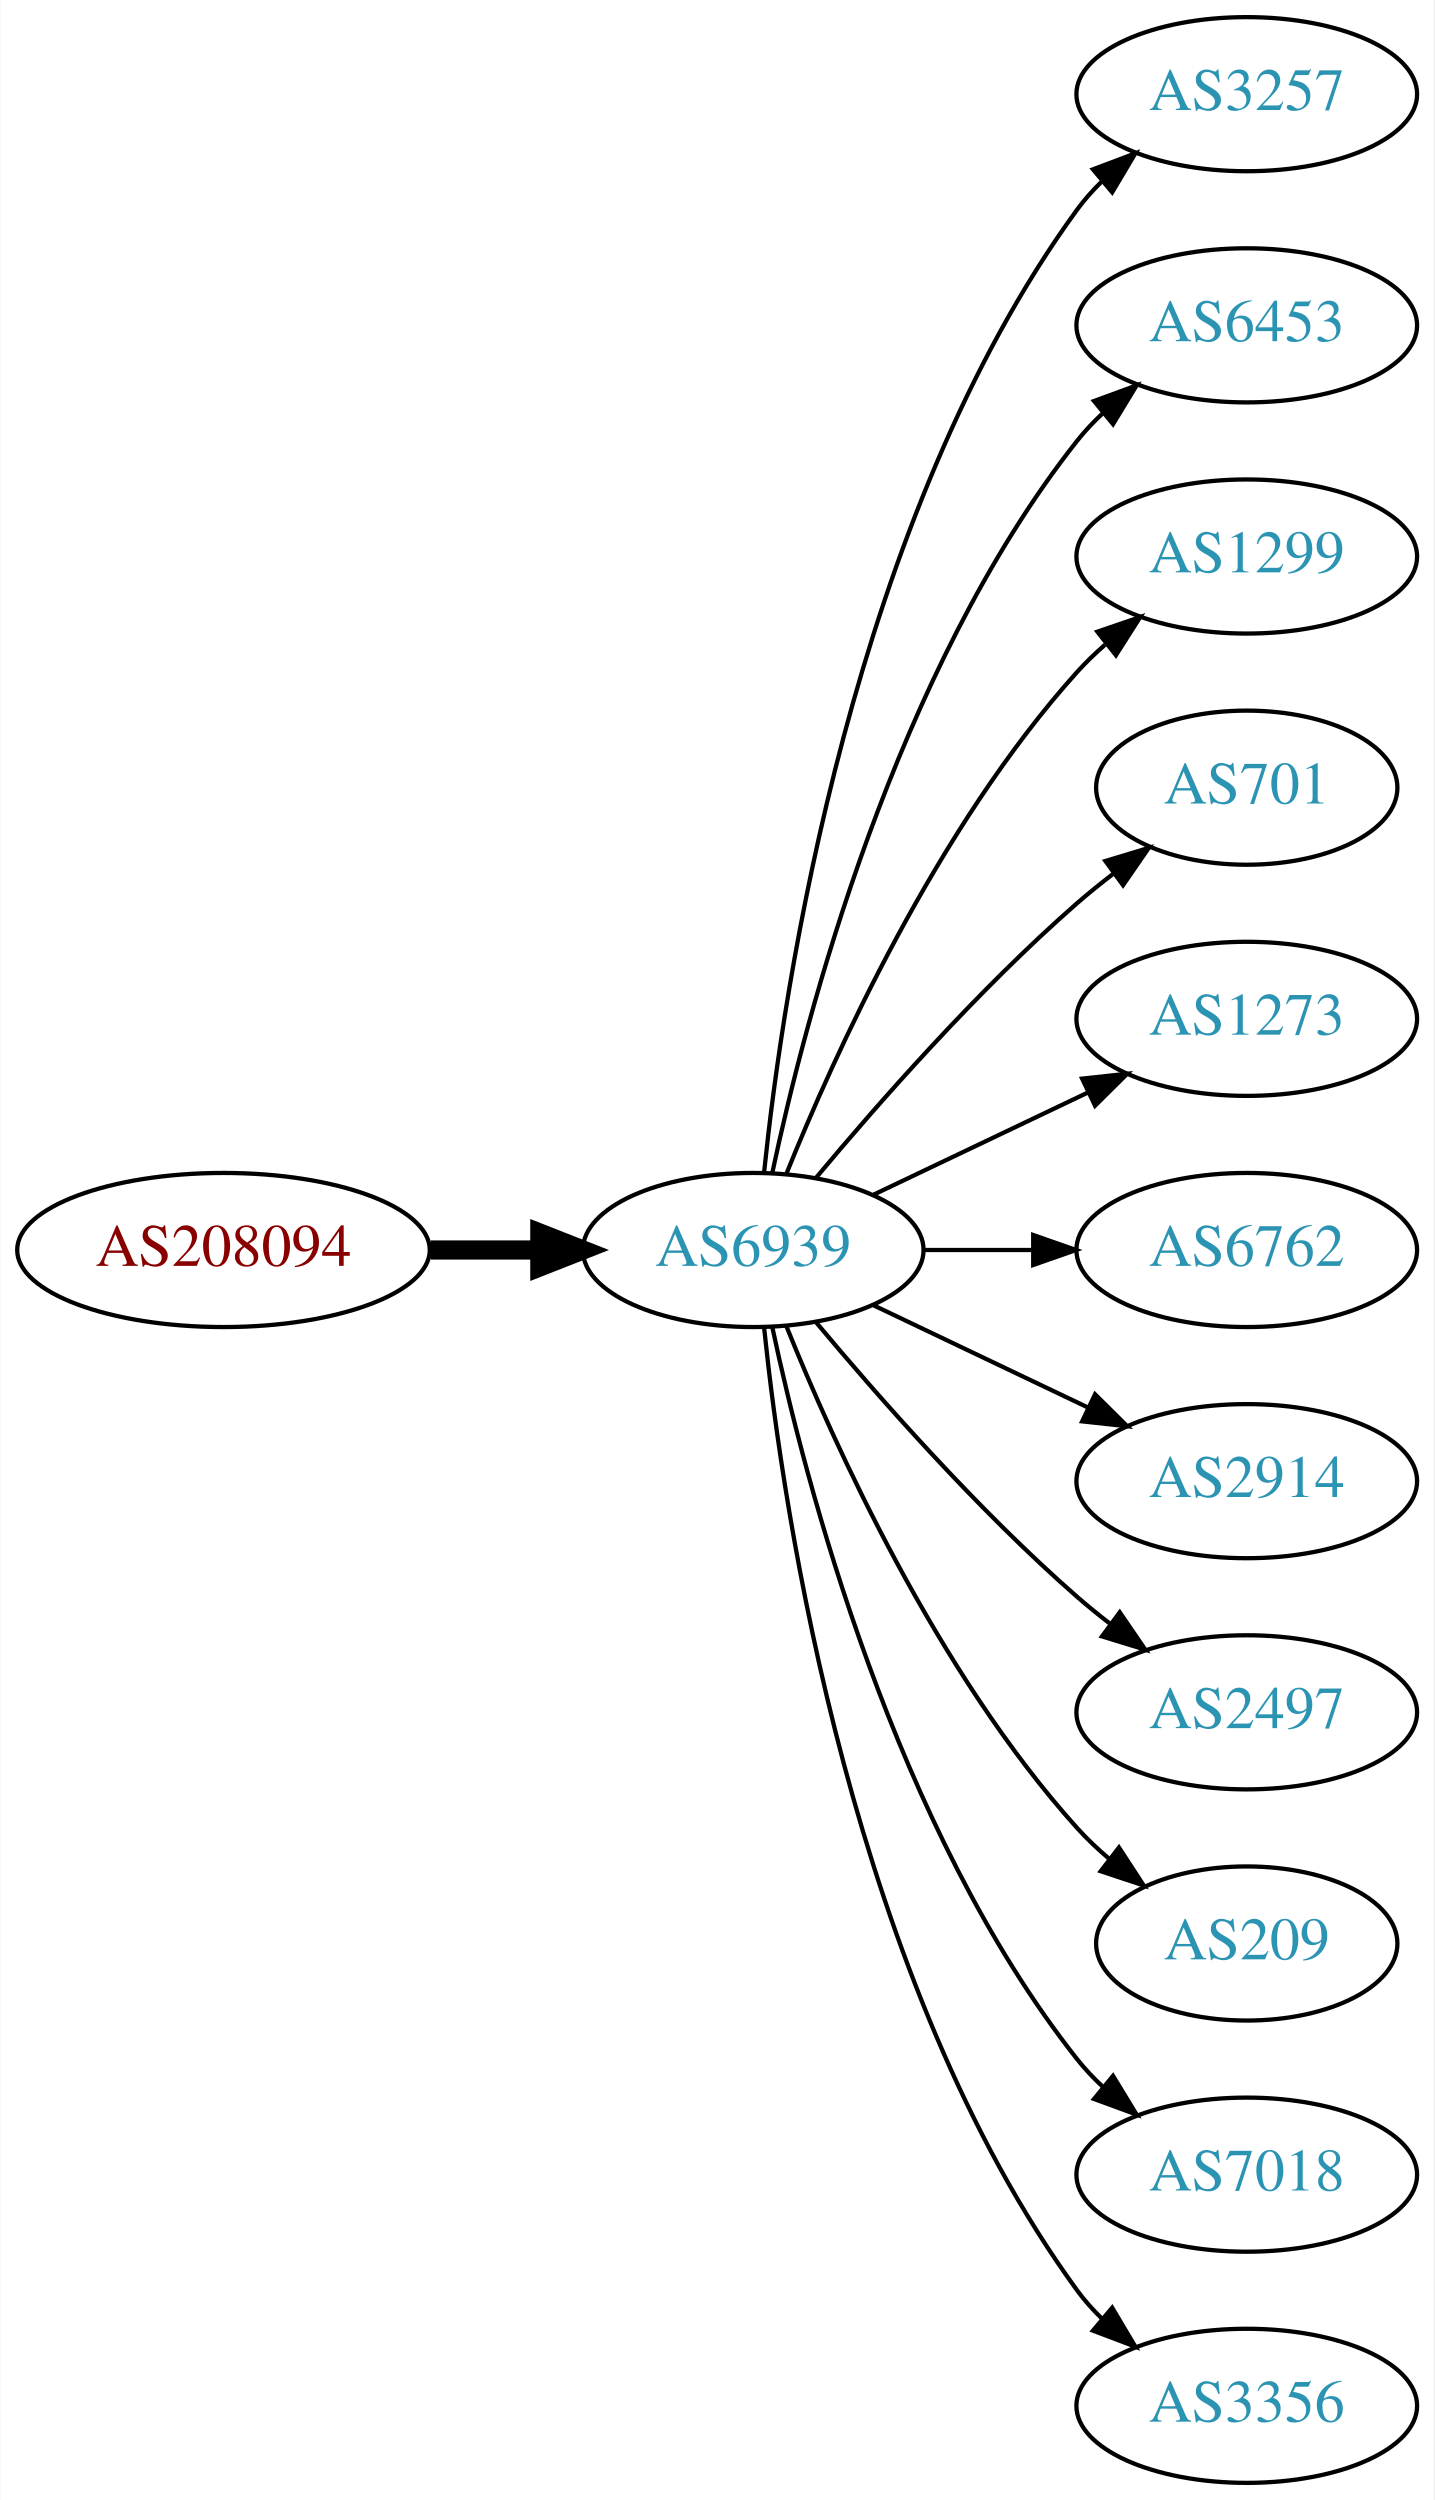
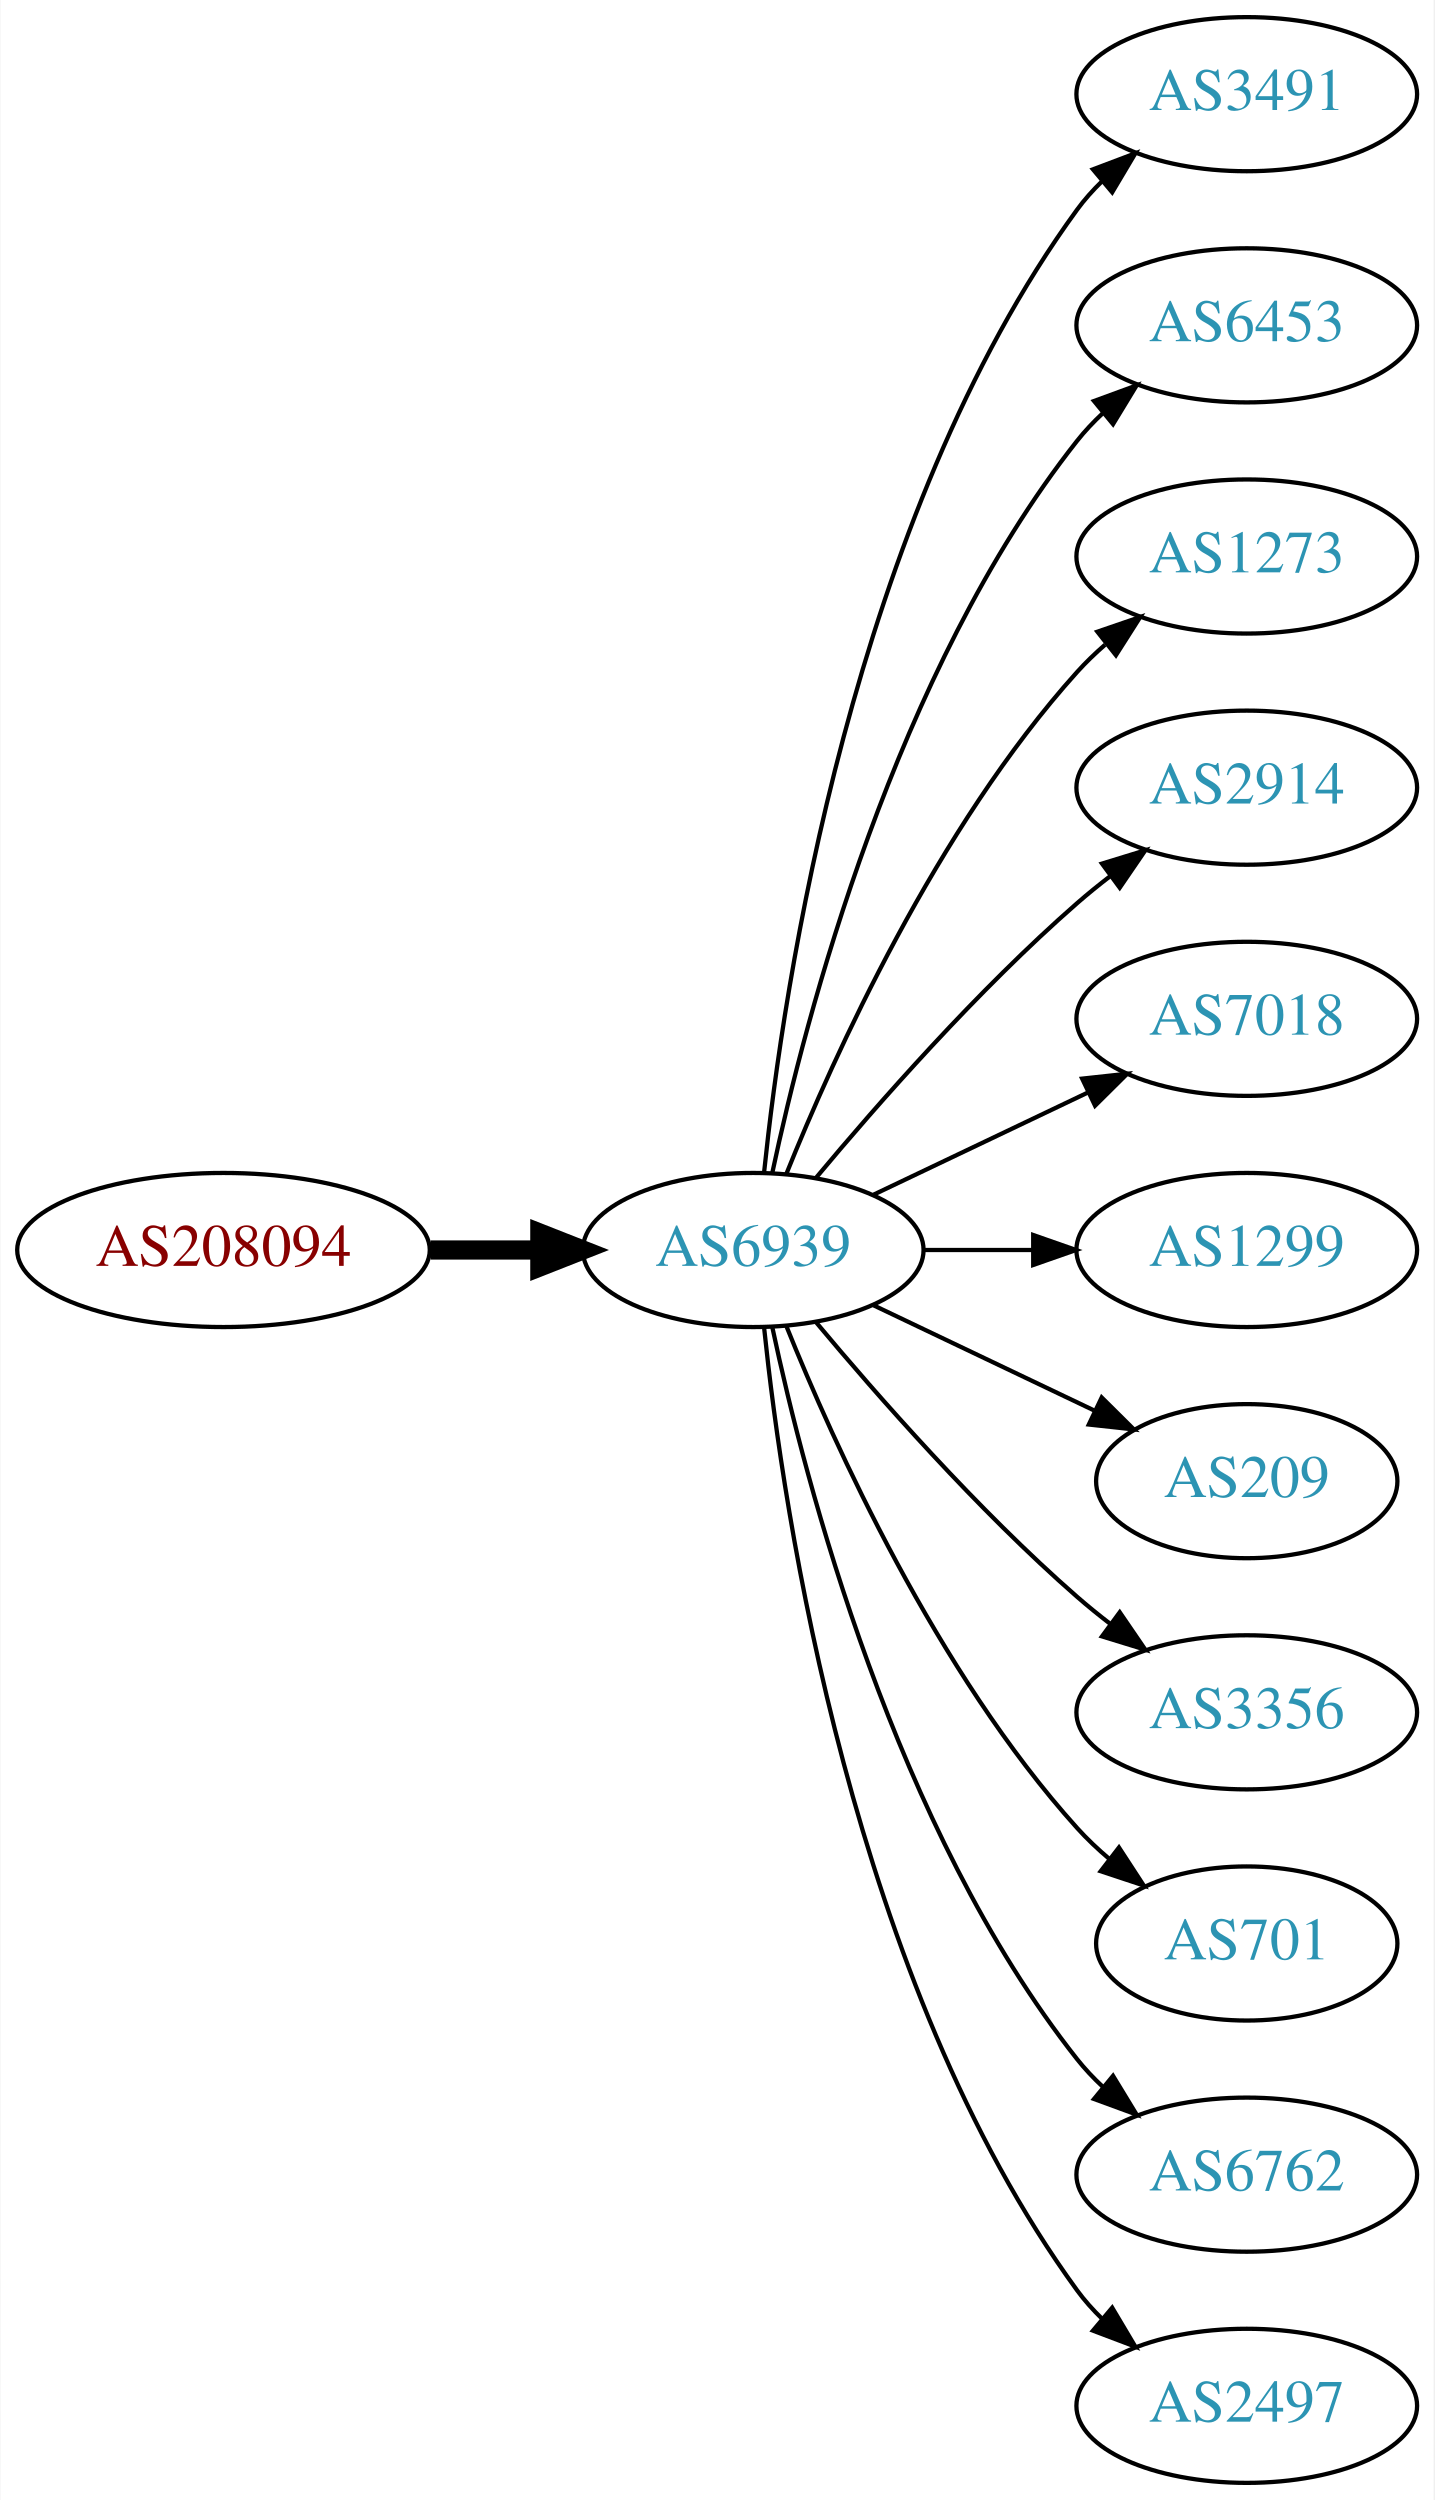
<svg xmlns="http://www.w3.org/2000/svg" xmlns:xlink="http://www.w3.org/1999/xlink" width="335pt" height="584pt" viewBox="0.00 0.00 334.78 584.00">
  <g id="graph0" class="graph" transform="scale(1 1) rotate(0) translate(4 580)">
    <polygon fill="white" stroke="none" points="-4,4 -4,-580 330.777,-580 330.777,4 -4,4" />
    <g id="node1" class="node">
      <g id="a_node1">
        <a xlink:href="/asn/208094" xlink:title="AS208094 ~ EDV-SCHERER [AT]">
          <ellipse fill="#ffffff" stroke="black" cx="48.096" cy="-288" rx="48.192" ry="18" />
          <text text-anchor="middle" x="48.096" y="-284.3" font-family="Times,serif" font-size="14.00" fill="#880000">AS208094</text>
        </a>
      </g>
    </g>
    <g id="node2" class="node">
      <g id="a_node2">
        <a xlink:href="/asn/6939" xlink:title="AS6939 ~ Hurricane Electric LLC [US]">
          <ellipse fill="#ffffff" stroke="black" cx="171.838" cy="-288" rx="39.794" ry="18" />
          <text text-anchor="middle" x="171.838" y="-284.3" font-family="Times,serif" font-size="14.00" fill="#2c94b3">AS6939</text>
        </a>
      </g>
    </g>
    <g id="edge1" class="edge">
      <path fill="none" stroke="black" stroke-width="4.5" d="M96.513,-288C104.867,-288 113.577,-288 121.969,-288" />
      <polygon fill="black" stroke="black" stroke-width="4.5" points="122.004,-291.938 132.004,-288 122.004,-284.063 122.004,-291.938" />
    </g>
    <g id="node3" class="node">
      <g id="a_node3">
-         <a xlink:href="/asn/3257" xlink:title="AS3257 ~ GTT [DE]">
+         <a xlink:href="/asn/3491" xlink:title="AS3491 ~ PCCW Global, Inc. [US]">
          <ellipse fill="#ffffff" stroke="black" cx="287.131" cy="-558" rx="39.794" ry="18" />
-           <text text-anchor="middle" x="287.131" y="-554.3" font-family="Times,serif" font-size="14.00" fill="#2c94b3">AS3257</text>
+           <text text-anchor="middle" x="287.131" y="-554.3" font-family="Times,serif" font-size="14.00" fill="#2c94b3">AS3491</text>
        </a>
      </g>
    </g>
    <g id="edge2" class="edge">
      <path fill="none" stroke="black" d="M174.395,-306.256C178.865,-349.303 194.998,-458.94 247.484,-531 249.201,-533.357 251.188,-535.581 253.338,-537.663" />
      <polygon fill="black" stroke="black" points="251.201,-540.439 261.112,-544.183 255.699,-535.075 251.201,-540.439" />
    </g>
    <g id="node4" class="node">
      <g id="a_node4">
        <a xlink:href="/asn/6453" xlink:title="AS6453 ~ TATA COMMUNICATIONS (AMERICA) INC [US]">
          <ellipse fill="#ffffff" stroke="black" cx="287.131" cy="-504" rx="39.794" ry="18" />
          <text text-anchor="middle" x="287.131" y="-500.3" font-family="Times,serif" font-size="14.00" fill="#2c94b3">AS6453</text>
        </a>
      </g>
    </g>
    <g id="edge3" class="edge">
      <path fill="none" stroke="black" d="M176.328,-306.16C183.959,-342.03 204.951,-423.155 247.484,-477 249.292,-479.288 251.345,-481.462 253.539,-483.51" />
      <polygon fill="black" stroke="black" points="251.45,-486.323 261.399,-489.966 255.893,-480.914 251.45,-486.323" />
    </g>
    <g id="node5" class="node">
      <g id="a_node5">
-         <a xlink:href="/asn/1299" xlink:title="AS1299 ~ Telia Carrier [EU]">
+         <a xlink:href="/asn/1273" xlink:title="AS1273 ~ Vodafone Group PLC [EU]">
          <ellipse fill="#ffffff" stroke="black" cx="287.131" cy="-450" rx="39.794" ry="18" />
-           <text text-anchor="middle" x="287.131" y="-446.3" font-family="Times,serif" font-size="14.00" fill="#2c94b3">AS1299</text>
+           <text text-anchor="middle" x="287.131" y="-446.3" font-family="Times,serif" font-size="14.00" fill="#2c94b3">AS1273</text>
        </a>
      </g>
    </g>
    <g id="edge4" class="edge">
      <path fill="none" stroke="black" d="M179.586,-305.787C190.637,-333.243 214.69,-386.578 247.484,-423 249.487,-425.224 251.706,-427.363 254.038,-429.397" />
      <polygon fill="black" stroke="black" points="252.236,-432.433 262.257,-435.873 256.569,-426.935 252.236,-432.433" />
    </g>
    <g id="node6" class="node">
      <g id="a_node6">
-         <a xlink:href="/asn/701" xlink:title="AS701 ~ UUNET [US]">
-           <ellipse fill="#ffffff" stroke="black" cx="287.131" cy="-396" rx="35.194" ry="18" />
-           <text text-anchor="middle" x="287.131" y="-392.3" font-family="Times,serif" font-size="14.00" fill="#2c94b3">AS701</text>
+         <a xlink:href="/asn/2914" xlink:title="AS2914 ~ NTT America, Inc. [US]">
+           <ellipse fill="#ffffff" stroke="black" cx="287.131" cy="-396" rx="39.794" ry="18" />
+           <text text-anchor="middle" x="287.131" y="-392.3" font-family="Times,serif" font-size="14.00" fill="#2c94b3">AS2914</text>
        </a>
      </g>
    </g>
    <g id="edge5" class="edge">
-       <path fill="none" stroke="black" d="M186.468,-304.817C200.751,-321.929 224.297,-348.745 247.484,-369 250.154,-371.332 253.027,-373.648 255.957,-375.886" />
-       <polygon fill="black" stroke="black" points="254.108,-378.87 264.249,-381.939 258.235,-373.216 254.108,-378.87" />
+       <path fill="none" stroke="black" d="M186.468,-304.817C200.751,-321.929 224.297,-348.745 247.484,-369 249.95,-371.154 252.589,-373.294 255.286,-375.372" />
+       <polygon fill="black" stroke="black" points="253.311,-378.264 263.44,-381.37 257.459,-372.625 253.311,-378.264" />
    </g>
    <g id="node7" class="node">
      <g id="a_node7">
-         <a xlink:href="/asn/1273" xlink:title="AS1273 ~ Vodafone Group PLC [EU]">
+         <a xlink:href="/asn/7018" xlink:title="AS7018 ~ AT&amp;T Services, Inc. [US]">
          <ellipse fill="#ffffff" stroke="black" cx="287.131" cy="-342" rx="39.794" ry="18" />
-           <text text-anchor="middle" x="287.131" y="-338.3" font-family="Times,serif" font-size="14.00" fill="#2c94b3">AS1273</text>
+           <text text-anchor="middle" x="287.131" y="-338.3" font-family="Times,serif" font-size="14.00" fill="#2c94b3">AS7018</text>
        </a>
      </g>
    </g>
    <g id="edge6" class="edge">
      <path fill="none" stroke="black" d="M199.974,-300.934C214.968,-308.081 233.789,-317.052 250.013,-324.785" />
      <polygon fill="black" stroke="black" points="248.683,-328.028 259.216,-329.171 251.695,-321.709 248.683,-328.028" />
    </g>
    <g id="node8" class="node">
      <g id="a_node8">
-         <a xlink:href="/asn/6762" xlink:title="AS6762 ~ TELECOM ITALIA SPARKLE S.p.A. [IT]">
+         <a xlink:href="/asn/1299" xlink:title="AS1299 ~ Telia Carrier [EU]">
          <ellipse fill="#ffffff" stroke="black" cx="287.131" cy="-288" rx="39.794" ry="18" />
-           <text text-anchor="middle" x="287.131" y="-284.3" font-family="Times,serif" font-size="14.00" fill="#2c94b3">AS6762</text>
+           <text text-anchor="middle" x="287.131" y="-284.3" font-family="Times,serif" font-size="14.00" fill="#2c94b3">AS1299</text>
        </a>
      </g>
    </g>
    <g id="edge7" class="edge">
      <path fill="none" stroke="black" d="M211.51,-288C219.713,-288 228.477,-288 237.009,-288" />
      <polygon fill="black" stroke="black" points="237.248,-291.5 247.248,-288 237.248,-284.5 237.248,-291.5" />
    </g>
    <g id="node9" class="node">
      <g id="a_node9">
-         <a xlink:href="/asn/2914" xlink:title="AS2914 ~ NTT America, Inc. [US]">
-           <ellipse fill="#ffffff" stroke="black" cx="287.131" cy="-234" rx="39.794" ry="18" />
-           <text text-anchor="middle" x="287.131" y="-230.3" font-family="Times,serif" font-size="14.00" fill="#2c94b3">AS2914</text>
+         <a xlink:href="/asn/209" xlink:title="AS209 ~ CenturyLink Communications, LLC [US]">
+           <ellipse fill="#ffffff" stroke="black" cx="287.131" cy="-234" rx="35.194" ry="18" />
+           <text text-anchor="middle" x="287.131" y="-230.3" font-family="Times,serif" font-size="14.00" fill="#2c94b3">AS209</text>
        </a>
      </g>
    </g>
    <g id="edge8" class="edge">
-       <path fill="none" stroke="black" d="M199.974,-275.066C214.968,-267.919 233.789,-258.948 250.013,-251.215" />
-       <polygon fill="black" stroke="black" points="251.695,-254.291 259.216,-246.829 248.683,-247.972 251.695,-254.291" />
+       <path fill="none" stroke="black" d="M199.974,-275.066C215.406,-267.71 234.892,-258.423 251.427,-250.541" />
+       <polygon fill="black" stroke="black" points="253.247,-253.551 260.769,-246.089 250.236,-247.232 253.247,-253.551" />
    </g>
    <g id="node10" class="node">
      <g id="a_node10">
-         <a xlink:href="/asn/2497" xlink:title="AS2497 ~ Internet Initiative Japan Inc. [JP]">
+         <a xlink:href="/asn/3356" xlink:title="AS3356 ~ Level 3 Parent, LLC [US]">
          <ellipse fill="#ffffff" stroke="black" cx="287.131" cy="-180" rx="39.794" ry="18" />
-           <text text-anchor="middle" x="287.131" y="-176.3" font-family="Times,serif" font-size="14.00" fill="#2c94b3">AS2497</text>
+           <text text-anchor="middle" x="287.131" y="-176.3" font-family="Times,serif" font-size="14.00" fill="#2c94b3">AS3356</text>
        </a>
      </g>
    </g>
    <g id="edge9" class="edge">
      <path fill="none" stroke="black" d="M186.468,-271.183C200.751,-254.071 224.297,-227.255 247.484,-207 249.95,-204.846 252.589,-202.706 255.286,-200.628" />
      <polygon fill="black" stroke="black" points="257.459,-203.375 263.44,-194.63 253.311,-197.736 257.459,-203.375" />
    </g>
    <g id="node11" class="node">
      <g id="a_node11">
-         <a xlink:href="/asn/209" xlink:title="AS209 ~ CenturyLink Communications, LLC [US]">
+         <a xlink:href="/asn/701" xlink:title="AS701 ~ UUNET [US]">
          <ellipse fill="#ffffff" stroke="black" cx="287.131" cy="-126" rx="35.194" ry="18" />
-           <text text-anchor="middle" x="287.131" y="-122.3" font-family="Times,serif" font-size="14.00" fill="#2c94b3">AS209</text>
+           <text text-anchor="middle" x="287.131" y="-122.3" font-family="Times,serif" font-size="14.00" fill="#2c94b3">AS701</text>
        </a>
      </g>
    </g>
    <g id="edge10" class="edge">
      <path fill="none" stroke="black" d="M179.586,-270.213C190.637,-242.757 214.69,-189.422 247.484,-153 249.8,-150.428 252.405,-147.97 255.14,-145.657" />
      <polygon fill="black" stroke="black" points="257.279,-148.428 263.064,-139.552 253.006,-142.883 257.279,-148.428" />
    </g>
    <g id="node12" class="node">
      <g id="a_node12">
-         <a xlink:href="/asn/7018" xlink:title="AS7018 ~ AT&amp;T Services, Inc. [US]">
+         <a xlink:href="/asn/6762" xlink:title="AS6762 ~ TELECOM ITALIA SPARKLE S.p.A. [IT]">
          <ellipse fill="#ffffff" stroke="black" cx="287.131" cy="-72" rx="39.794" ry="18" />
-           <text text-anchor="middle" x="287.131" y="-68.3" font-family="Times,serif" font-size="14.00" fill="#2c94b3">AS7018</text>
+           <text text-anchor="middle" x="287.131" y="-68.3" font-family="Times,serif" font-size="14.00" fill="#2c94b3">AS6762</text>
        </a>
      </g>
    </g>
    <g id="edge11" class="edge">
      <path fill="none" stroke="black" d="M176.328,-269.84C183.959,-233.97 204.951,-152.845 247.484,-99 249.292,-96.712 251.345,-94.538 253.539,-92.49" />
      <polygon fill="black" stroke="black" points="255.893,-95.086 261.399,-86.034 251.45,-89.677 255.893,-95.086" />
    </g>
    <g id="node13" class="node">
      <g id="a_node13">
-         <a xlink:href="/asn/3356" xlink:title="AS3356 ~ Level 3 Parent, LLC [US]">
+         <a xlink:href="/asn/2497" xlink:title="AS2497 ~ Internet Initiative Japan Inc. [JP]">
          <ellipse fill="#ffffff" stroke="black" cx="287.131" cy="-18" rx="39.794" ry="18" />
-           <text text-anchor="middle" x="287.131" y="-14.3" font-family="Times,serif" font-size="14.00" fill="#2c94b3">AS3356</text>
+           <text text-anchor="middle" x="287.131" y="-14.3" font-family="Times,serif" font-size="14.00" fill="#2c94b3">AS2497</text>
        </a>
      </g>
    </g>
    <g id="edge12" class="edge">
      <path fill="none" stroke="black" d="M174.395,-269.744C178.865,-226.697 194.998,-117.06 247.484,-45 249.201,-42.643 251.188,-40.419 253.338,-38.337" />
      <polygon fill="black" stroke="black" points="255.699,-40.925 261.112,-31.817 251.201,-35.561 255.699,-40.925" />
    </g>
  </g>
</svg>
